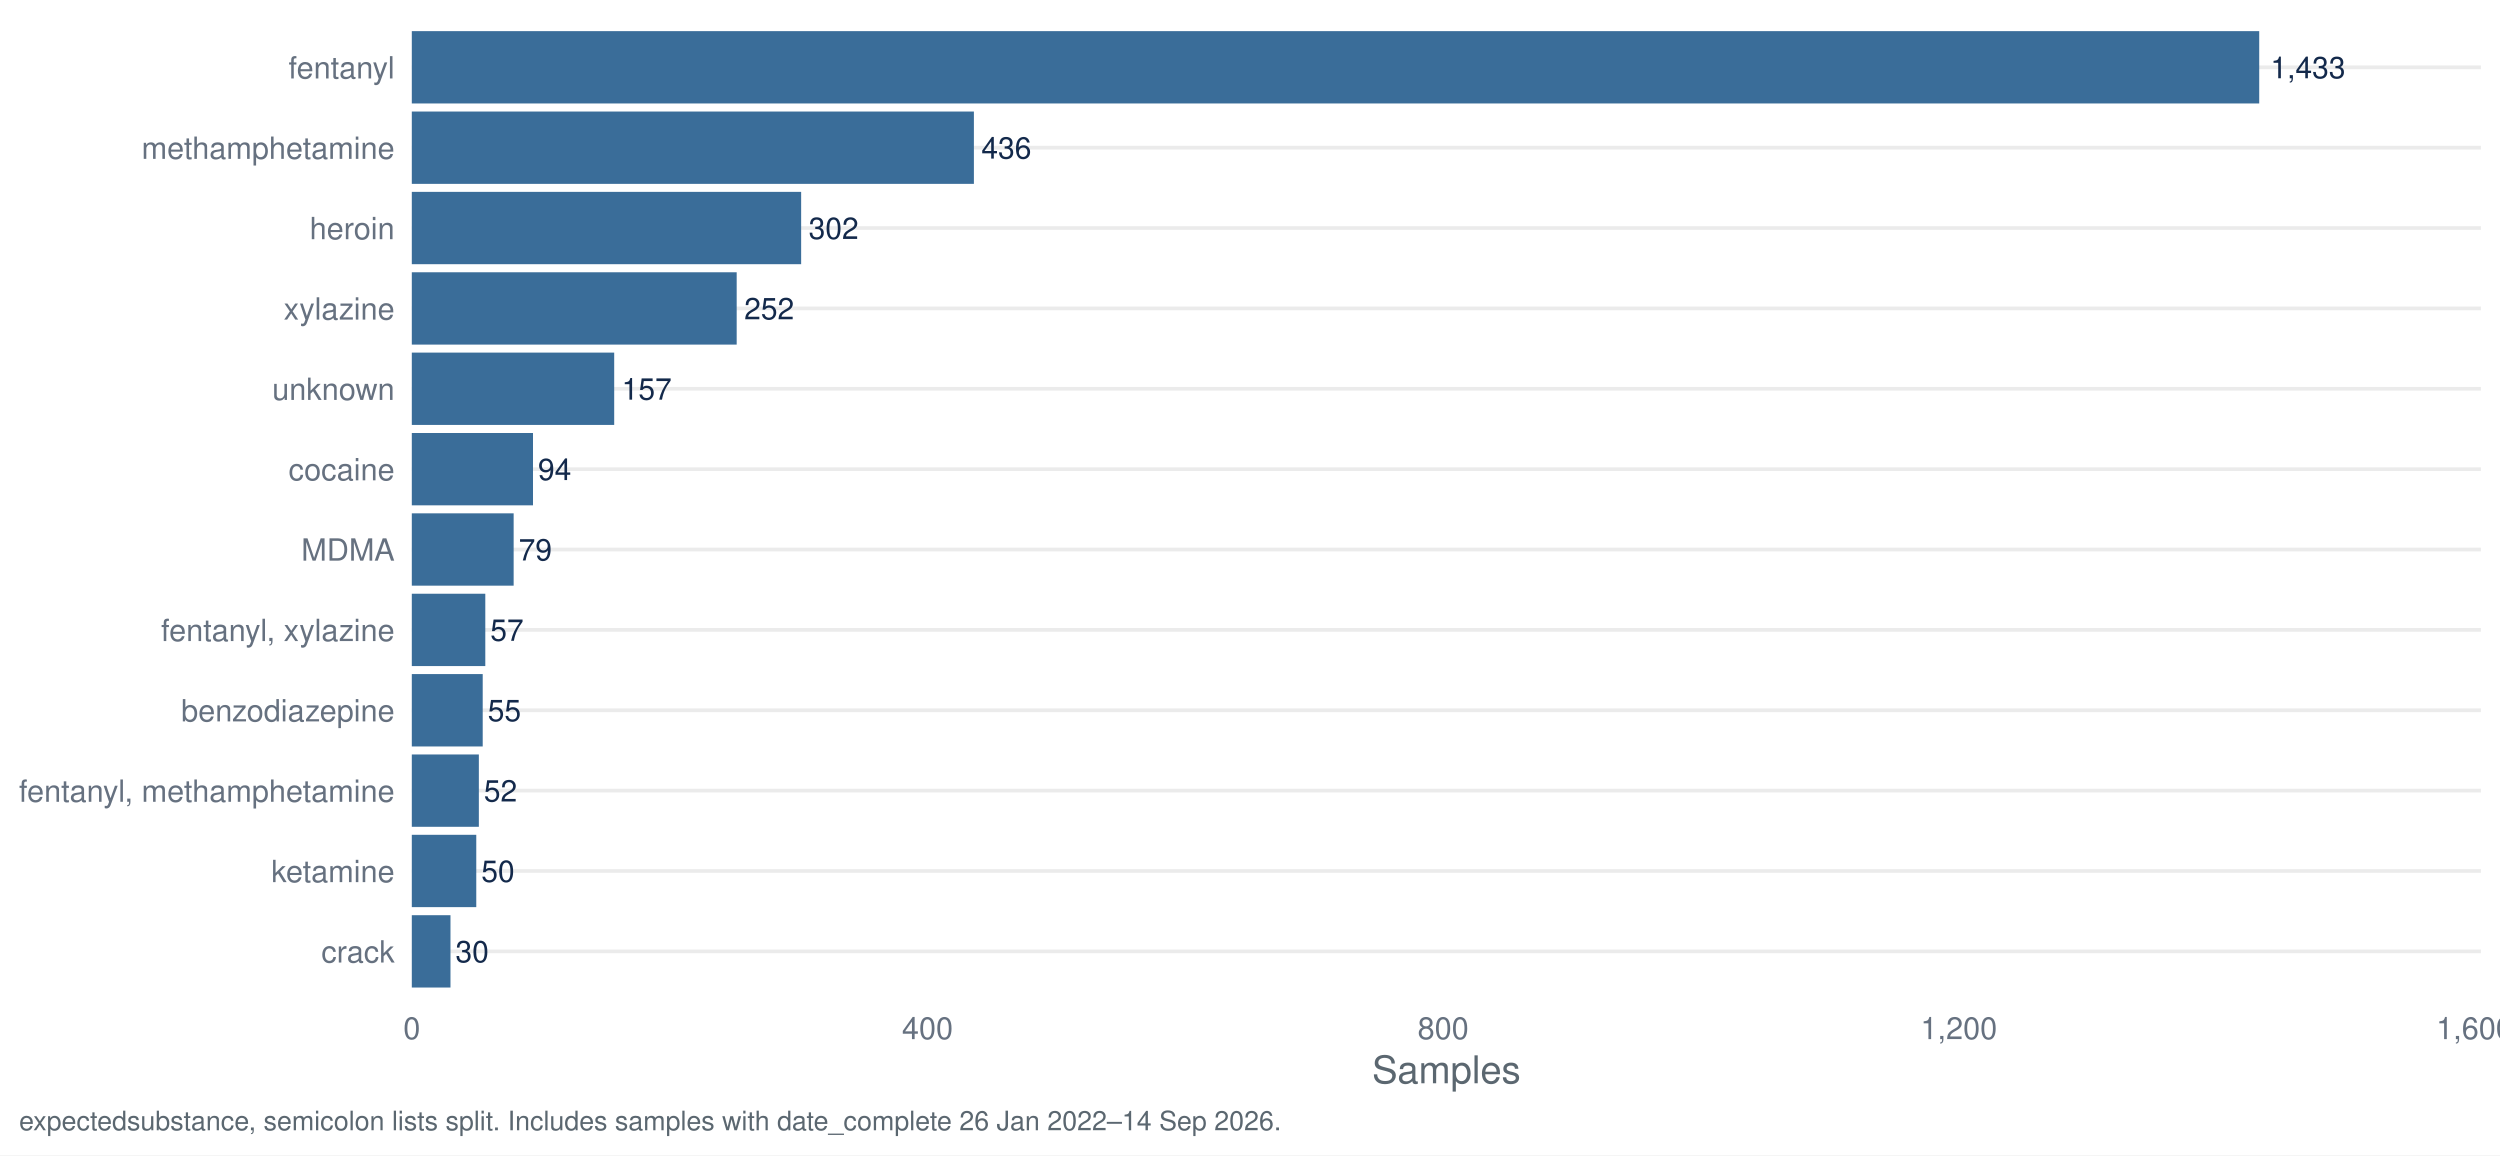
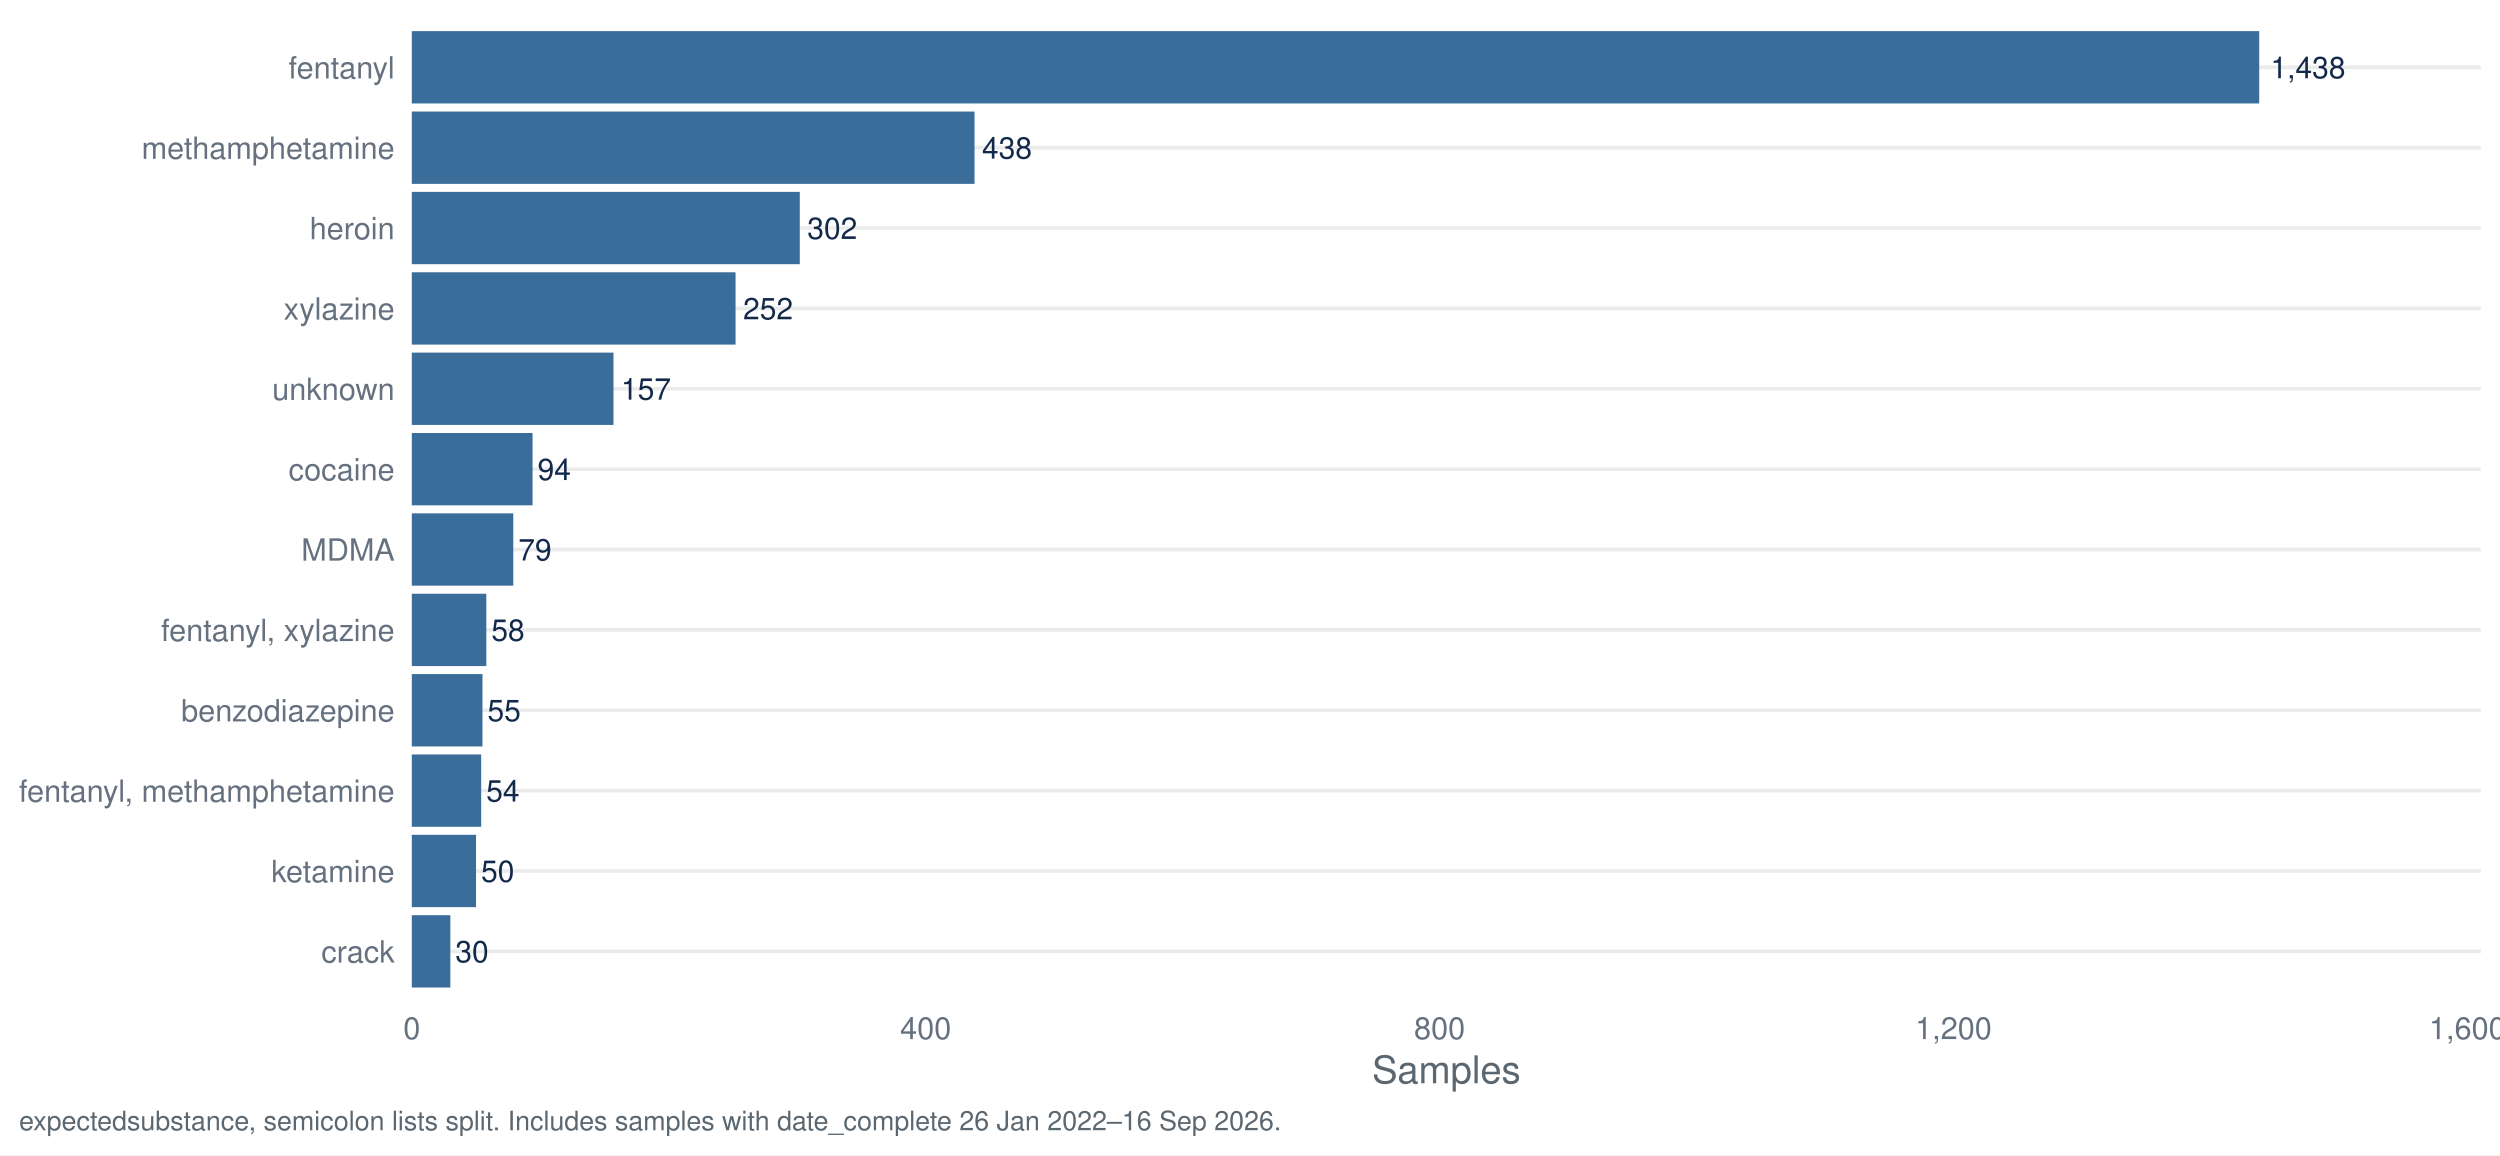
<svg xmlns="http://www.w3.org/2000/svg" width="1044.00pt" height="482.40pt" viewBox="0 0 1044.00 482.40">
  <g class="svglite">
    <defs>
      <style type="text/css">
    .svglite line, .svglite polyline, .svglite polygon, .svglite path, .svglite rect, .svglite circle {
      fill: none;
      stroke: #000000;
      stroke-linecap: round;
      stroke-linejoin: round;
      stroke-miterlimit: 10.00;
    }
    .svglite text {
      white-space: pre;
    }
    .svglite g.glyphgroup path {
      fill: inherit;
      stroke: none;
    }
  </style>
    </defs>
    <rect width="100%" height="100%" style="stroke: none; fill: #FFFFFF;" />
    <defs>
      <clipPath id="cpMC4wMHwxMDQ0LjAwfDAuMDB8NDgyLjQw">
        <rect x="0.00" y="0.00" width="1044.00" height="482.40" />
      </clipPath>
    </defs>
    <g clip-path="url(#cpMC4wMHwxMDQ0LjAwfDAuMDB8NDgyLjQw)">
      <rect x="0.00" y="0.00" width="1044.00" height="482.40" style="stroke-width: 1.55; stroke: none; fill: #FFFFFF;" />
    </g>
    <defs>
      <clipPath id="cpMTcxLjk3fDEwMzYuMDN8Ny45N3w0MTcuNDI=">
        <rect x="171.97" y="7.97" width="864.06" height="409.45" />
      </clipPath>
    </defs>
    <g clip-path="url(#cpMTcxLjk3fDEwMzYuMDN8Ny45N3w0MTcuNDI=)">
      <polyline points="171.97,397.29 1036.03,397.29 " style="stroke-width: 1.55; stroke: #EBEBEB; stroke-linecap: butt;" />
      <polyline points="171.97,363.72 1036.03,363.72 " style="stroke-width: 1.55; stroke: #EBEBEB; stroke-linecap: butt;" />
      <polyline points="171.97,330.16 1036.03,330.16 " style="stroke-width: 1.55; stroke: #EBEBEB; stroke-linecap: butt;" />
      <polyline points="171.97,296.60 1036.03,296.60 " style="stroke-width: 1.55; stroke: #EBEBEB; stroke-linecap: butt;" />
      <polyline points="171.97,263.04 1036.03,263.04 " style="stroke-width: 1.55; stroke: #EBEBEB; stroke-linecap: butt;" />
      <polyline points="171.97,229.48 1036.03,229.48 " style="stroke-width: 1.55; stroke: #EBEBEB; stroke-linecap: butt;" />
      <polyline points="171.97,195.92 1036.03,195.92 " style="stroke-width: 1.55; stroke: #EBEBEB; stroke-linecap: butt;" />
      <polyline points="171.97,162.35 1036.03,162.35 " style="stroke-width: 1.55; stroke: #EBEBEB; stroke-linecap: butt;" />
      <polyline points="171.97,128.79 1036.03,128.79 " style="stroke-width: 1.55; stroke: #EBEBEB; stroke-linecap: butt;" />
      <polyline points="171.97,95.23 1036.03,95.23 " style="stroke-width: 1.55; stroke: #EBEBEB; stroke-linecap: butt;" />
      <polyline points="171.97,61.67 1036.03,61.67 " style="stroke-width: 1.55; stroke: #EBEBEB; stroke-linecap: butt;" />
      <polyline points="171.97,28.11 1036.03,28.11 " style="stroke-width: 1.55; stroke: #EBEBEB; stroke-linecap: butt;" />
      <rect x="171.97" y="13.00" width="771.48" height="30.21" style="stroke-width: 1.55; stroke: none; stroke-linecap: butt; stroke-linejoin: miter; fill: #3A6D99;" />
-       <rect x="171.97" y="46.57" width="234.73" height="30.21" style="stroke-width: 1.55; stroke: none; stroke-linecap: butt; stroke-linejoin: miter; fill: #3A6D99;" />
-       <rect x="171.97" y="80.13" width="162.59" height="30.21" style="stroke-width: 1.55; stroke: none; stroke-linecap: butt; stroke-linejoin: miter; fill: #3A6D99;" />
-       <rect x="171.97" y="113.69" width="135.67" height="30.21" style="stroke-width: 1.55; stroke: none; stroke-linecap: butt; stroke-linejoin: miter; fill: #3A6D99;" />
-       <rect x="171.97" y="147.25" width="84.52" height="30.21" style="stroke-width: 1.55; stroke: none; stroke-linecap: butt; stroke-linejoin: miter; fill: #3A6D99;" />
-       <rect x="171.97" y="180.81" width="50.61" height="30.21" style="stroke-width: 1.55; stroke: none; stroke-linecap: butt; stroke-linejoin: miter; fill: #3A6D99;" />
-       <rect x="171.97" y="214.37" width="42.53" height="30.21" style="stroke-width: 1.55; stroke: none; stroke-linecap: butt; stroke-linejoin: miter; fill: #3A6D99;" />
-       <rect x="171.97" y="247.94" width="30.69" height="30.21" style="stroke-width: 1.55; stroke: none; stroke-linecap: butt; stroke-linejoin: miter; fill: #3A6D99;" />
-       <rect x="171.97" y="281.50" width="29.61" height="30.21" style="stroke-width: 1.55; stroke: none; stroke-linecap: butt; stroke-linejoin: miter; fill: #3A6D99;" />
-       <rect x="171.97" y="315.06" width="28.00" height="30.21" style="stroke-width: 1.55; stroke: none; stroke-linecap: butt; stroke-linejoin: miter; fill: #3A6D99;" />
-       <rect x="171.97" y="348.62" width="26.92" height="30.21" style="stroke-width: 1.55; stroke: none; stroke-linecap: butt; stroke-linejoin: miter; fill: #3A6D99;" />
-       <rect x="171.97" y="382.18" width="16.15" height="30.21" style="stroke-width: 1.55; stroke: none; stroke-linecap: butt; stroke-linejoin: miter; fill: #3A6D99;" />
-       <text x="948.15" y="32.67" style="font-size: 12.52px;fill: #13294B; font-family: &quot;Nimbus Sans&quot;;" textLength="31.30px" lengthAdjust="spacingAndGlyphs">1,433</text>
-       <text x="409.83" y="66.23" style="font-size: 12.52px;fill: #13294B; font-family: &quot;Nimbus Sans&quot;;" textLength="20.86px" lengthAdjust="spacingAndGlyphs">436</text>
-       <text x="337.69" y="99.79" style="font-size: 12.52px;fill: #13294B; font-family: &quot;Nimbus Sans&quot;;" textLength="20.86px" lengthAdjust="spacingAndGlyphs">302</text>
-       <text x="310.77" y="133.35" style="font-size: 12.52px;fill: #13294B; font-family: &quot;Nimbus Sans&quot;;" textLength="20.86px" lengthAdjust="spacingAndGlyphs">252</text>
-       <text x="259.62" y="166.91" style="font-size: 12.52px;fill: #13294B; font-family: &quot;Nimbus Sans&quot;;" textLength="20.86px" lengthAdjust="spacingAndGlyphs">157</text>
-       <text x="224.66" y="200.48" style="font-size: 12.52px;fill: #13294B; font-family: &quot;Nimbus Sans&quot;;" textLength="13.91px" lengthAdjust="spacingAndGlyphs">94</text>
-       <text x="216.59" y="234.04" style="font-size: 12.52px;fill: #13294B; font-family: &quot;Nimbus Sans&quot;;" textLength="13.91px" lengthAdjust="spacingAndGlyphs">79</text>
-       <text x="204.74" y="267.60" style="font-size: 12.52px;fill: #13294B; font-family: &quot;Nimbus Sans&quot;;" textLength="13.91px" lengthAdjust="spacingAndGlyphs">57</text>
-       <text x="203.67" y="301.16" style="font-size: 12.52px;fill: #13294B; font-family: &quot;Nimbus Sans&quot;;" textLength="13.91px" lengthAdjust="spacingAndGlyphs">55</text>
-       <text x="202.05" y="334.72" style="font-size: 12.52px;fill: #13294B; font-family: &quot;Nimbus Sans&quot;;" textLength="13.91px" lengthAdjust="spacingAndGlyphs">52</text>
-       <text x="200.98" y="368.28" style="font-size: 12.52px;fill: #13294B; font-family: &quot;Nimbus Sans&quot;;" textLength="13.91px" lengthAdjust="spacingAndGlyphs">50</text>
-       <text x="190.21" y="401.85" style="font-size: 12.52px;fill: #13294B; font-family: &quot;Nimbus Sans&quot;;" textLength="13.91px" lengthAdjust="spacingAndGlyphs">30</text>
+       <rect x="171.97" y="46.57" width="234.99" height="30.21" style="stroke-width: 1.55; stroke: none; stroke-linecap: butt; stroke-linejoin: miter; fill: #3A6D99;" />
+       <rect x="171.97" y="80.13" width="162.02" height="30.21" style="stroke-width: 1.55; stroke: none; stroke-linecap: butt; stroke-linejoin: miter; fill: #3A6D99;" />
+       <rect x="171.97" y="113.69" width="135.20" height="30.21" style="stroke-width: 1.55; stroke: none; stroke-linecap: butt; stroke-linejoin: miter; fill: #3A6D99;" />
+       <rect x="171.97" y="147.25" width="84.23" height="30.21" style="stroke-width: 1.55; stroke: none; stroke-linecap: butt; stroke-linejoin: miter; fill: #3A6D99;" />
+       <rect x="171.97" y="180.81" width="50.43" height="30.21" style="stroke-width: 1.55; stroke: none; stroke-linecap: butt; stroke-linejoin: miter; fill: #3A6D99;" />
+       <rect x="171.97" y="214.37" width="42.38" height="30.21" style="stroke-width: 1.55; stroke: none; stroke-linecap: butt; stroke-linejoin: miter; fill: #3A6D99;" />
+       <rect x="171.97" y="247.94" width="31.12" height="30.21" style="stroke-width: 1.55; stroke: none; stroke-linecap: butt; stroke-linejoin: miter; fill: #3A6D99;" />
+       <rect x="171.97" y="281.50" width="29.51" height="30.21" style="stroke-width: 1.55; stroke: none; stroke-linecap: butt; stroke-linejoin: miter; fill: #3A6D99;" />
+       <rect x="171.97" y="315.06" width="28.97" height="30.21" style="stroke-width: 1.55; stroke: none; stroke-linecap: butt; stroke-linejoin: miter; fill: #3A6D99;" />
+       <rect x="171.97" y="348.62" width="26.82" height="30.21" style="stroke-width: 1.55; stroke: none; stroke-linecap: butt; stroke-linejoin: miter; fill: #3A6D99;" />
+       <rect x="171.97" y="382.18" width="16.09" height="30.21" style="stroke-width: 1.55; stroke: none; stroke-linecap: butt; stroke-linejoin: miter; fill: #3A6D99;" />
+       <text x="948.15" y="32.67" style="font-size: 12.52px;fill: #13294B; font-family: &quot;Nimbus Sans&quot;;" textLength="31.30px" lengthAdjust="spacingAndGlyphs">1,438</text>
+       <text x="410.09" y="66.23" style="font-size: 12.52px;fill: #13294B; font-family: &quot;Nimbus Sans&quot;;" textLength="20.86px" lengthAdjust="spacingAndGlyphs">438</text>
+       <text x="337.12" y="99.79" style="font-size: 12.52px;fill: #13294B; font-family: &quot;Nimbus Sans&quot;;" textLength="20.86px" lengthAdjust="spacingAndGlyphs">302</text>
+       <text x="310.30" y="133.35" style="font-size: 12.52px;fill: #13294B; font-family: &quot;Nimbus Sans&quot;;" textLength="20.86px" lengthAdjust="spacingAndGlyphs">252</text>
+       <text x="259.33" y="166.91" style="font-size: 12.52px;fill: #13294B; font-family: &quot;Nimbus Sans&quot;;" textLength="20.86px" lengthAdjust="spacingAndGlyphs">157</text>
+       <text x="224.49" y="200.48" style="font-size: 12.52px;fill: #13294B; font-family: &quot;Nimbus Sans&quot;;" textLength="13.91px" lengthAdjust="spacingAndGlyphs">94</text>
+       <text x="216.44" y="234.04" style="font-size: 12.52px;fill: #13294B; font-family: &quot;Nimbus Sans&quot;;" textLength="13.91px" lengthAdjust="spacingAndGlyphs">79</text>
+       <text x="205.17" y="267.60" style="font-size: 12.52px;fill: #13294B; font-family: &quot;Nimbus Sans&quot;;" textLength="13.91px" lengthAdjust="spacingAndGlyphs">58</text>
+       <text x="203.56" y="301.16" style="font-size: 12.52px;fill: #13294B; font-family: &quot;Nimbus Sans&quot;;" textLength="13.91px" lengthAdjust="spacingAndGlyphs">55</text>
+       <text x="203.03" y="334.72" style="font-size: 12.52px;fill: #13294B; font-family: &quot;Nimbus Sans&quot;;" textLength="13.91px" lengthAdjust="spacingAndGlyphs">54</text>
+       <text x="200.88" y="368.28" style="font-size: 12.52px;fill: #13294B; font-family: &quot;Nimbus Sans&quot;;" textLength="13.91px" lengthAdjust="spacingAndGlyphs">50</text>
+       <text x="190.15" y="401.85" style="font-size: 12.52px;fill: #13294B; font-family: &quot;Nimbus Sans&quot;;" textLength="13.91px" lengthAdjust="spacingAndGlyphs">30</text>
    </g>
    <g clip-path="url(#cpMC4wMHwxMDQ0LjAwfDAuMDB8NDgyLjQw)">
      <text x="164.80" y="401.95" text-anchor="end" style="font-size: 12.80px;fill: #667180; font-family: &quot;Nimbus Sans&quot;;" textLength="30.62px" lengthAdjust="spacingAndGlyphs">crack</text>
      <text x="164.80" y="368.39" text-anchor="end" style="font-size: 12.80px;fill: #667180; font-family: &quot;Nimbus Sans&quot;;" textLength="51.50px" lengthAdjust="spacingAndGlyphs">ketamine</text>
      <text x="164.80" y="334.83" text-anchor="end" style="font-size: 12.80px;fill: #667180; font-family: &quot;Nimbus Sans&quot;;" textLength="156.83px" lengthAdjust="spacingAndGlyphs">fentanyl, methamphetamine</text>
      <text x="164.80" y="301.27" text-anchor="end" style="font-size: 12.80px;fill: #667180; font-family: &quot;Nimbus Sans&quot;;" textLength="89.09px" lengthAdjust="spacingAndGlyphs">benzodiazepine</text>
      <text x="164.80" y="267.70" text-anchor="end" style="font-size: 12.80px;fill: #667180; font-family: &quot;Nimbus Sans&quot;;" textLength="97.56px" lengthAdjust="spacingAndGlyphs">fentanyl, xylazine</text>
      <text x="164.80" y="234.14" text-anchor="end" style="font-size: 12.80px;fill: #667180; font-family: &quot;Nimbus Sans&quot;;" textLength="38.97px" lengthAdjust="spacingAndGlyphs">MDMA</text>
      <text x="164.80" y="200.58" text-anchor="end" style="font-size: 12.80px;fill: #667180; font-family: &quot;Nimbus Sans&quot;;" textLength="44.30px" lengthAdjust="spacingAndGlyphs">cocaine</text>
      <text x="164.80" y="167.02" text-anchor="end" style="font-size: 12.80px;fill: #667180; font-family: &quot;Nimbus Sans&quot;;" textLength="51.09px" lengthAdjust="spacingAndGlyphs">unknown</text>
      <text x="164.80" y="133.46" text-anchor="end" style="font-size: 12.80px;fill: #667180; font-family: &quot;Nimbus Sans&quot;;" textLength="46.34px" lengthAdjust="spacingAndGlyphs">xylazine</text>
      <text x="164.80" y="99.90" text-anchor="end" style="font-size: 12.80px;fill: #667180; font-family: &quot;Nimbus Sans&quot;;" textLength="35.47px" lengthAdjust="spacingAndGlyphs">heroin</text>
      <text x="164.80" y="66.33" text-anchor="end" style="font-size: 12.80px;fill: #667180; font-family: &quot;Nimbus Sans&quot;;" textLength="105.61px" lengthAdjust="spacingAndGlyphs">methamphetamine</text>
      <text x="164.80" y="32.77" text-anchor="end" style="font-size: 12.80px;fill: #667180; font-family: &quot;Nimbus Sans&quot;;" textLength="44.31px" lengthAdjust="spacingAndGlyphs">fentanyl</text>
      <text x="171.97" y="433.93" text-anchor="middle" style="font-size: 12.80px;fill: #667180; font-family: &quot;Nimbus Sans&quot;;" textLength="7.11px" lengthAdjust="spacingAndGlyphs">0</text>
-       <text x="387.32" y="433.93" text-anchor="middle" style="font-size: 12.80px;fill: #667180; font-family: &quot;Nimbus Sans&quot;;" textLength="21.33px" lengthAdjust="spacingAndGlyphs">400</text>
-       <text x="602.67" y="433.93" text-anchor="middle" style="font-size: 12.80px;fill: #667180; font-family: &quot;Nimbus Sans&quot;;" textLength="21.33px" lengthAdjust="spacingAndGlyphs">800</text>
-       <text x="818.01" y="433.93" text-anchor="middle" style="font-size: 12.80px;fill: #667180; font-family: &quot;Nimbus Sans&quot;;" textLength="32.00px" lengthAdjust="spacingAndGlyphs">1,200</text>
-       <text x="1033.36" y="433.93" text-anchor="middle" style="font-size: 12.80px;fill: #667180; font-family: &quot;Nimbus Sans&quot;;" textLength="32.00px" lengthAdjust="spacingAndGlyphs">1,600</text>
+       <text x="386.57" y="433.93" text-anchor="middle" style="font-size: 12.80px;fill: #667180; font-family: &quot;Nimbus Sans&quot;;" textLength="21.33px" lengthAdjust="spacingAndGlyphs">400</text>
+       <text x="601.17" y="433.93" text-anchor="middle" style="font-size: 12.80px;fill: #667180; font-family: &quot;Nimbus Sans&quot;;" textLength="21.33px" lengthAdjust="spacingAndGlyphs">800</text>
+       <text x="815.77" y="433.93" text-anchor="middle" style="font-size: 12.80px;fill: #667180; font-family: &quot;Nimbus Sans&quot;;" textLength="32.00px" lengthAdjust="spacingAndGlyphs">1,200</text>
+       <text x="1030.36" y="433.93" text-anchor="middle" style="font-size: 12.80px;fill: #667180; font-family: &quot;Nimbus Sans&quot;;" textLength="32.00px" lengthAdjust="spacingAndGlyphs">1,600</text>
      <text x="604.00" y="452.37" text-anchor="middle" style="font-size: 16.00px;fill: #5B6770; font-family: &quot;Nimbus Sans&quot;;" textLength="62.06px" lengthAdjust="spacingAndGlyphs">Samples</text>
-       <text x="7.97" y="471.99" style="font-size: 11.20px;fill: #5B6770; font-family: &quot;Nimbus Sans&quot;;" textLength="526.47px" lengthAdjust="spacingAndGlyphs">expectedsubstance, semicolon lists split. Includes samples with date_complete 26 Jan 2022–14 Sep 2026.</text>
+       <text x="7.97" y="471.99" style="font-size: 11.20px;fill: #5B6770; font-family: &quot;Nimbus Sans&quot;;" textLength="526.47px" lengthAdjust="spacingAndGlyphs">expectedsubstance, semicolon lists split. Includes samples with date_complete 26 Jan 2022–16 Sep 2026.</text>
    </g>
  </g>
</svg>
